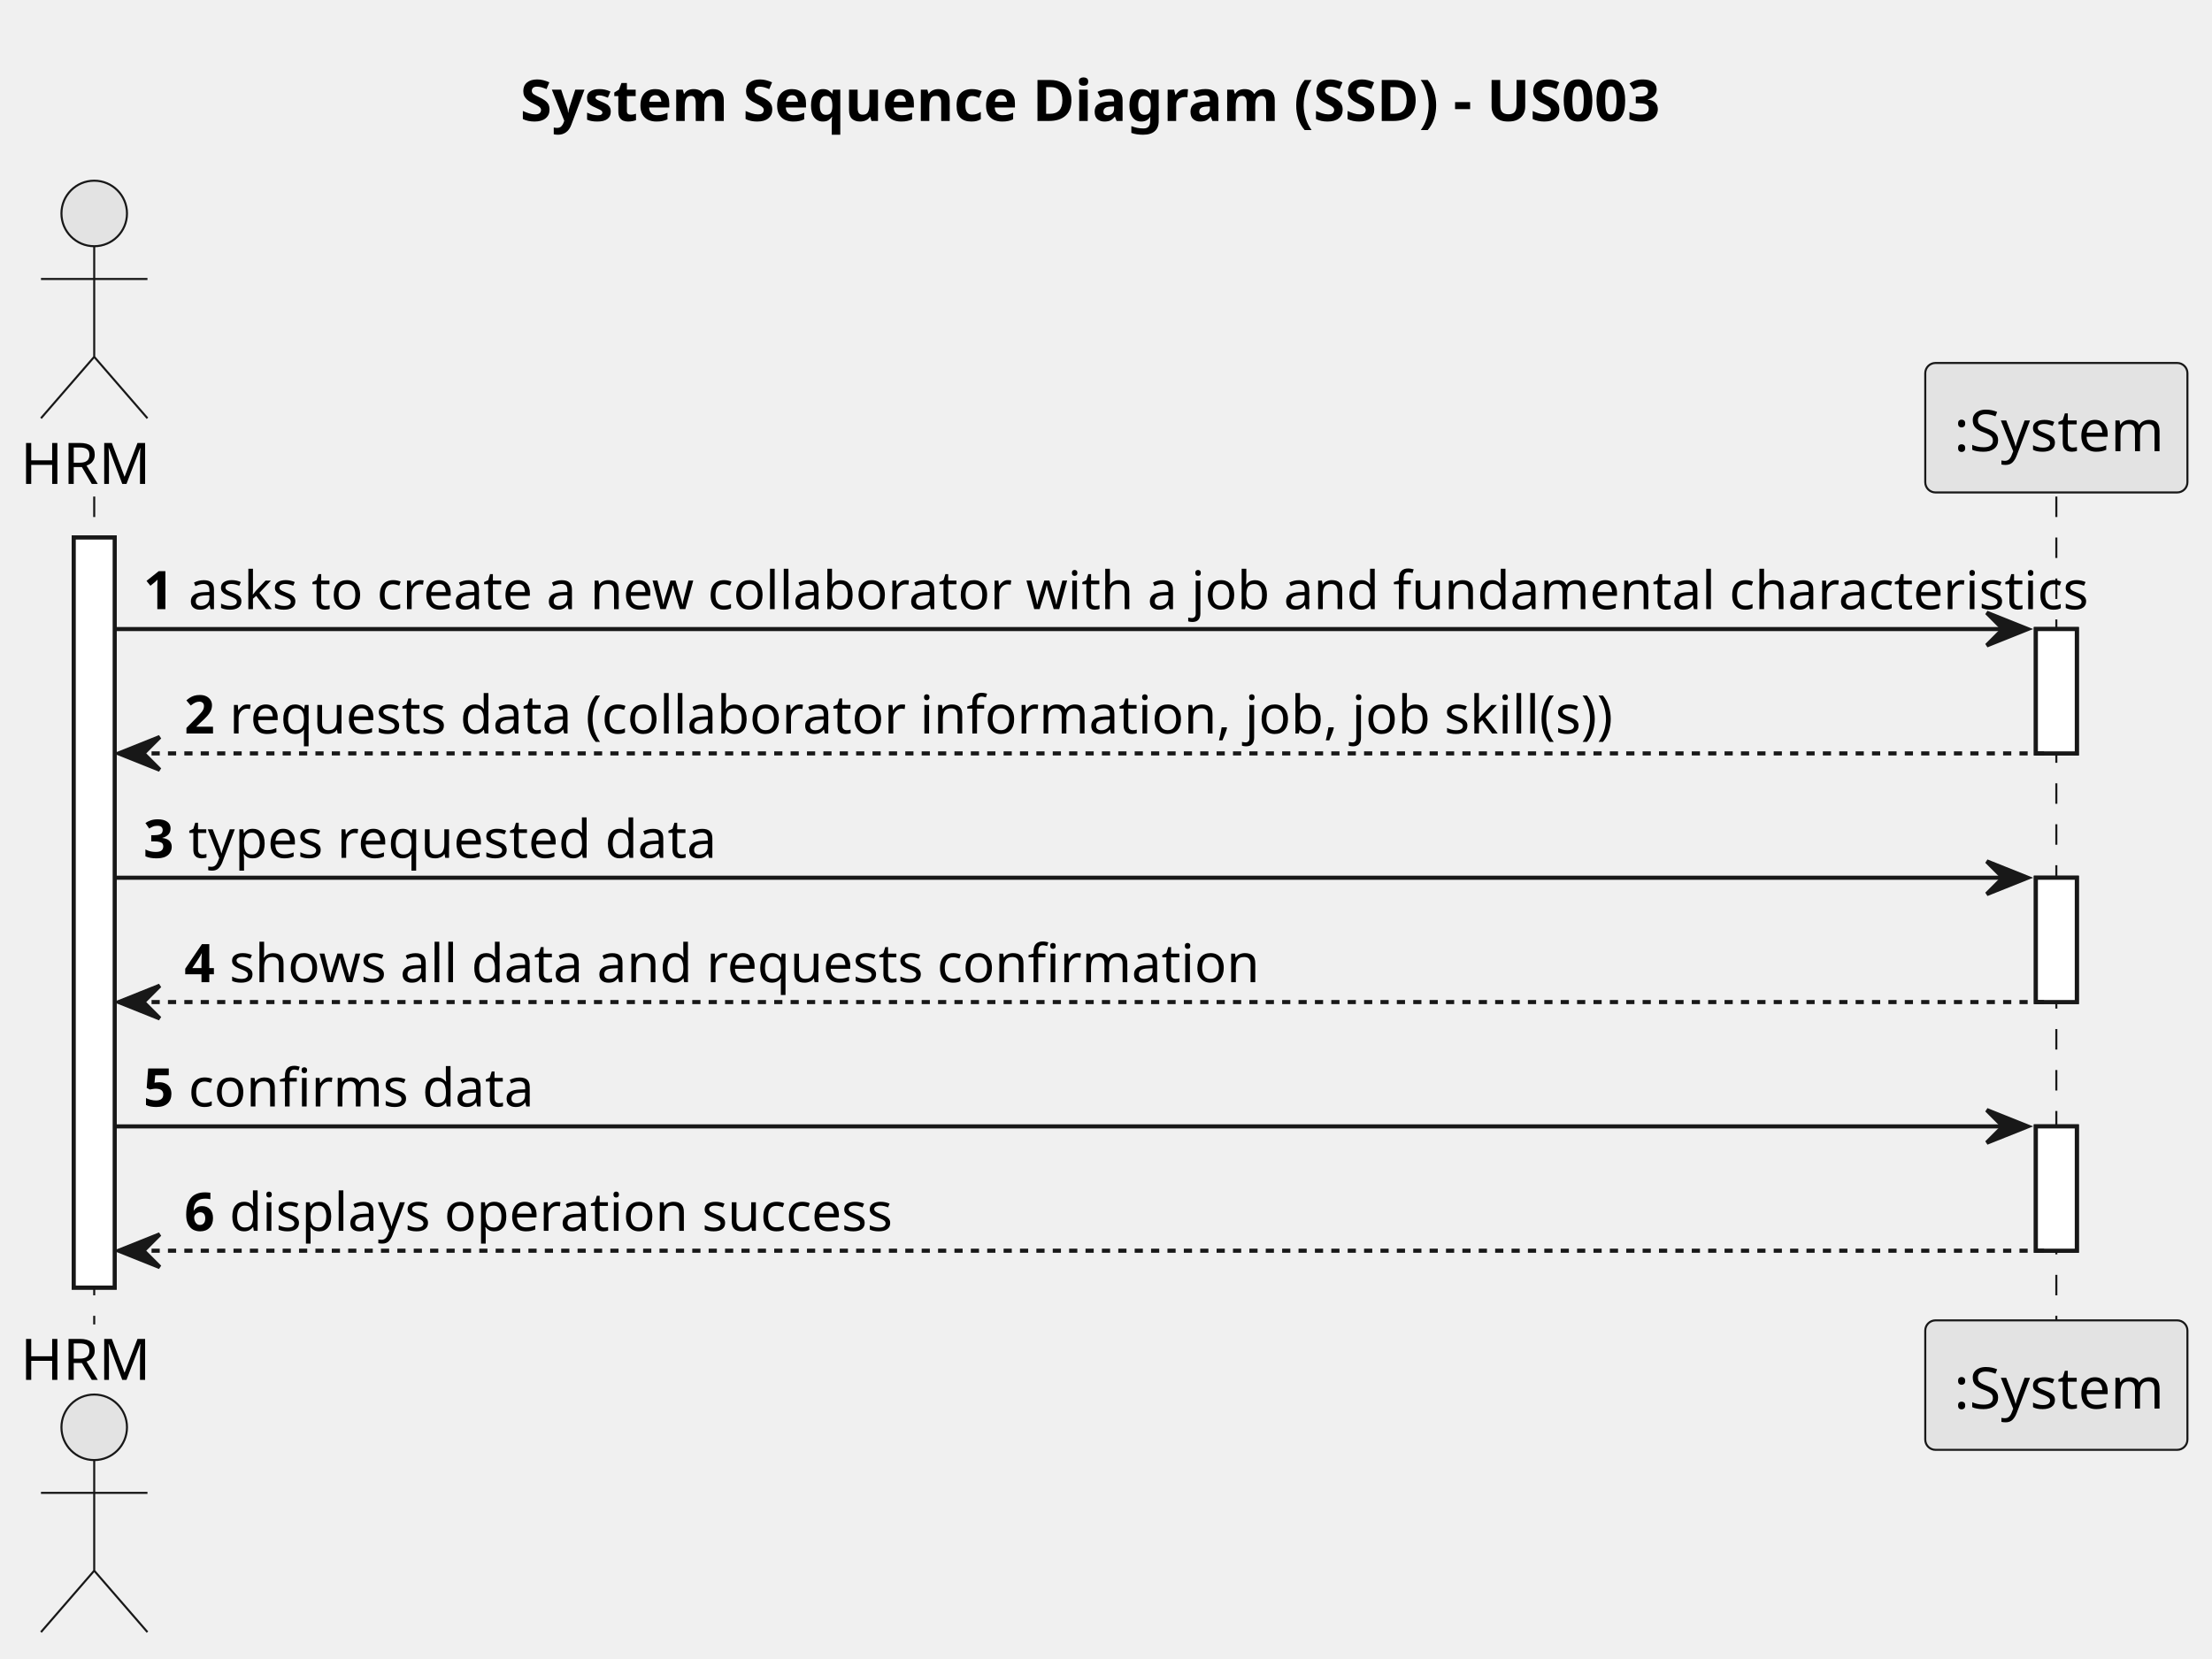
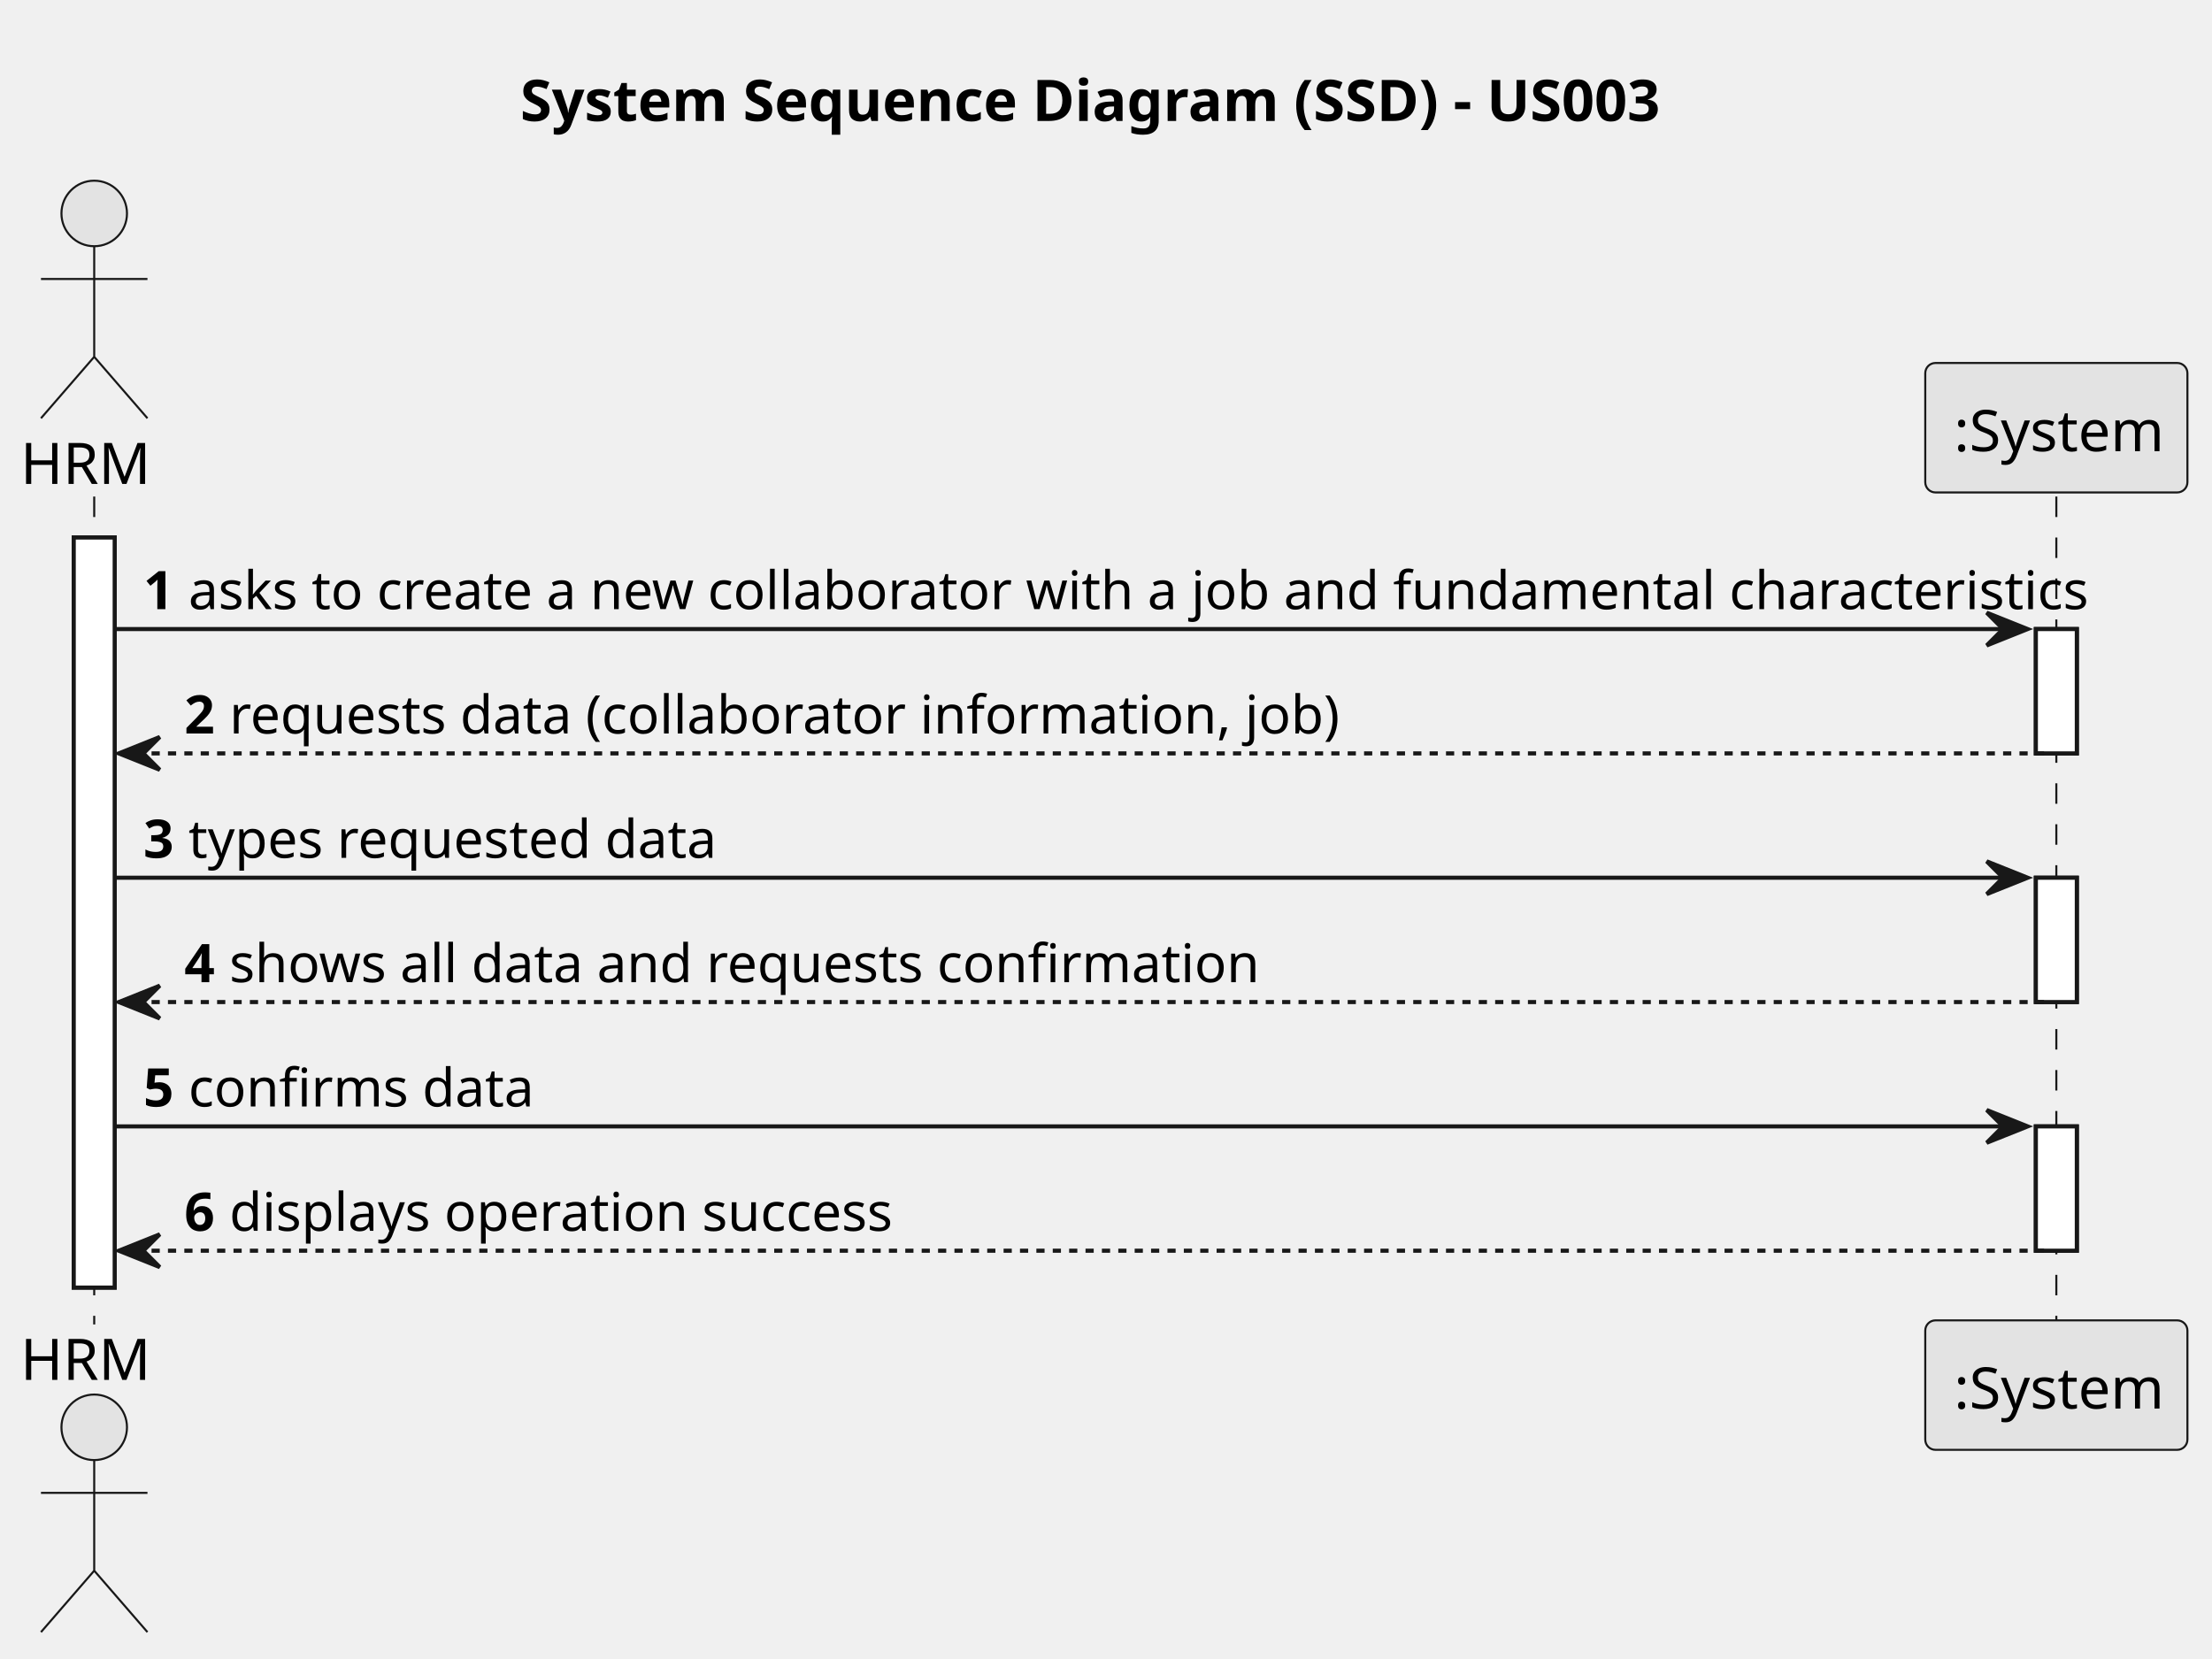
<svg xmlns="http://www.w3.org/2000/svg" contentStyleType="text/css" height="405px" preserveAspectRatio="none" style="width:540px;height:405px;background:#FFFFFF;" version="1.1" viewBox="0 0 540 405" width="540px" zoomAndPan="magnify">
  <defs />
  <g>
    <text fill="#000000" font-family="sans-serif" font-size="14" font-weight="bold" lengthAdjust="spacing" textLength="284" x="127" y="29.533">System Sequence Diagram (SSD) - US003</text>
    <rect fill="#FFFFFF" height="183.109" style="stroke:#181818;stroke-width:1.0;" width="10" x="18" y="131.219" />
    <rect fill="#FFFFFF" height="30.352" style="stroke:#181818;stroke-width:1.0;" width="10" x="497" y="153.57" />
    <rect fill="#FFFFFF" height="30.352" style="stroke:#181818;stroke-width:1.0;" width="10" x="497" y="214.273" />
    <rect fill="#FFFFFF" height="30.352" style="stroke:#181818;stroke-width:1.0;" width="10" x="497" y="274.977" />
    <line style="stroke:#181818;stroke-width:0.5;stroke-dasharray:5.0,5.0;" x1="23" x2="23" y1="121.219" y2="323.328" />
    <line style="stroke:#181818;stroke-width:0.5;stroke-dasharray:5.0,5.0;" x1="502" x2="502" y1="121.219" y2="323.328" />
    <text fill="#000000" font-family="sans-serif" font-size="14" lengthAdjust="spacing" textLength="30" x="5" y="118.143">HRM</text>
    <ellipse cx="23" cy="52.109" fill="#E3E3E3" rx="8" ry="8" style="stroke:#181818;stroke-width:0.5;" />
    <path d="M23,60.109 L23,87.109 M10,68.109 L36,68.109 M23,87.109 L10,102.109 M23,87.109 L36,102.109 " fill="none" style="stroke:#181818;stroke-width:0.5;" />
    <text fill="#000000" font-family="sans-serif" font-size="14" lengthAdjust="spacing" textLength="30" x="5" y="336.861">HRM</text>
    <ellipse cx="23" cy="348.438" fill="#E3E3E3" rx="8" ry="8" style="stroke:#181818;stroke-width:0.5;" />
    <path d="M23,356.438 L23,383.438 M10,364.438 L36,364.438 M23,383.438 L10,398.438 M23,383.438 L36,398.438 " fill="none" style="stroke:#181818;stroke-width:0.5;" />
    <rect fill="#E3E3E3" height="31.609" rx="2.5" ry="2.5" style="stroke:#181818;stroke-width:0.5;" width="64" x="470" y="88.609" />
    <text fill="#000000" font-family="sans-serif" font-size="14" lengthAdjust="spacing" textLength="50" x="477" y="110.143">:System</text>
    <rect fill="#E3E3E3" height="31.609" rx="2.5" ry="2.5" style="stroke:#181818;stroke-width:0.5;" width="64" x="470" y="322.328" />
    <text fill="#000000" font-family="sans-serif" font-size="14" lengthAdjust="spacing" textLength="50" x="477" y="343.861">:System</text>
    <rect fill="#FFFFFF" height="183.109" style="stroke:#181818;stroke-width:1.0;" width="10" x="18" y="131.219" />
    <rect fill="#FFFFFF" height="30.352" style="stroke:#181818;stroke-width:1.0;" width="10" x="497" y="153.57" />
    <rect fill="#FFFFFF" height="30.352" style="stroke:#181818;stroke-width:1.0;" width="10" x="497" y="214.273" />
    <rect fill="#FFFFFF" height="30.352" style="stroke:#181818;stroke-width:1.0;" width="10" x="497" y="274.977" />
    <polygon fill="#181818" points="485,149.57,495,153.57,485,157.57,489,153.57" style="stroke:#181818;stroke-width:1.0;" />
    <line style="stroke:#181818;stroke-width:1.0;" x1="28" x2="491" y1="153.57" y2="153.57" />
    <text fill="#000000" font-family="sans-serif" font-size="13" font-weight="bold" lengthAdjust="spacing" textLength="7" x="35" y="148.714">1</text>
    <text fill="#000000" font-family="sans-serif" font-size="13" lengthAdjust="spacing" textLength="439" x="46" y="148.714">asks to create a new collaborator with a job and fundamental characteristics</text>
    <polygon fill="#181818" points="39,179.922,29,183.922,39,187.922,35,183.922" style="stroke:#181818;stroke-width:1.0;" />
    <line style="stroke:#181818;stroke-width:1.0;stroke-dasharray:2.0,2.0;" x1="33" x2="501" y1="183.922" y2="183.922" />
    <text fill="#000000" font-family="sans-serif" font-size="13" font-weight="bold" lengthAdjust="spacing" textLength="7" x="45" y="179.065">2</text>
-     <text fill="#000000" font-family="sans-serif" font-size="13" lengthAdjust="spacing" textLength="317" x="56" y="179.065">requests data (collaborator information, job, job skill(s))</text>
+     <text fill="#000000" font-family="sans-serif" font-size="13" lengthAdjust="spacing" textLength="250" x="56" y="179.065">requests data (collaborator information, job)</text>
    <polygon fill="#181818" points="485,210.273,495,214.273,485,218.273,489,214.273" style="stroke:#181818;stroke-width:1.0;" />
    <line style="stroke:#181818;stroke-width:1.0;" x1="28" x2="491" y1="214.273" y2="214.273" />
    <text fill="#000000" font-family="sans-serif" font-size="13" font-weight="bold" lengthAdjust="spacing" textLength="7" x="35" y="209.417">3</text>
    <text fill="#000000" font-family="sans-serif" font-size="13" lengthAdjust="spacing" textLength="122" x="46" y="209.417">types requested data</text>
    <polygon fill="#181818" points="39,240.625,29,244.625,39,248.625,35,244.625" style="stroke:#181818;stroke-width:1.0;" />
    <line style="stroke:#181818;stroke-width:1.0;stroke-dasharray:2.0,2.0;" x1="33" x2="501" y1="244.625" y2="244.625" />
    <text fill="#000000" font-family="sans-serif" font-size="13" font-weight="bold" lengthAdjust="spacing" textLength="7" x="45" y="239.769">4</text>
    <text fill="#000000" font-family="sans-serif" font-size="13" lengthAdjust="spacing" textLength="236" x="56" y="239.769">shows all data and requests confirmation</text>
    <polygon fill="#181818" points="485,270.977,495,274.977,485,278.977,489,274.977" style="stroke:#181818;stroke-width:1.0;" />
    <line style="stroke:#181818;stroke-width:1.0;" x1="28" x2="491" y1="274.977" y2="274.977" />
    <text fill="#000000" font-family="sans-serif" font-size="13" font-weight="bold" lengthAdjust="spacing" textLength="7" x="35" y="270.12">5</text>
    <text fill="#000000" font-family="sans-serif" font-size="13" lengthAdjust="spacing" textLength="78" x="46" y="270.12">confirms data</text>
    <polygon fill="#181818" points="39,301.328,29,305.328,39,309.328,35,305.328" style="stroke:#181818;stroke-width:1.0;" />
    <line style="stroke:#181818;stroke-width:1.0;stroke-dasharray:2.0,2.0;" x1="33" x2="501" y1="305.328" y2="305.328" />
    <text fill="#000000" font-family="sans-serif" font-size="13" font-weight="bold" lengthAdjust="spacing" textLength="7" x="45" y="300.472">6</text>
    <text fill="#000000" font-family="sans-serif" font-size="13" lengthAdjust="spacing" textLength="158" x="56" y="300.472">displays operation success</text>
  </g>
</svg>
